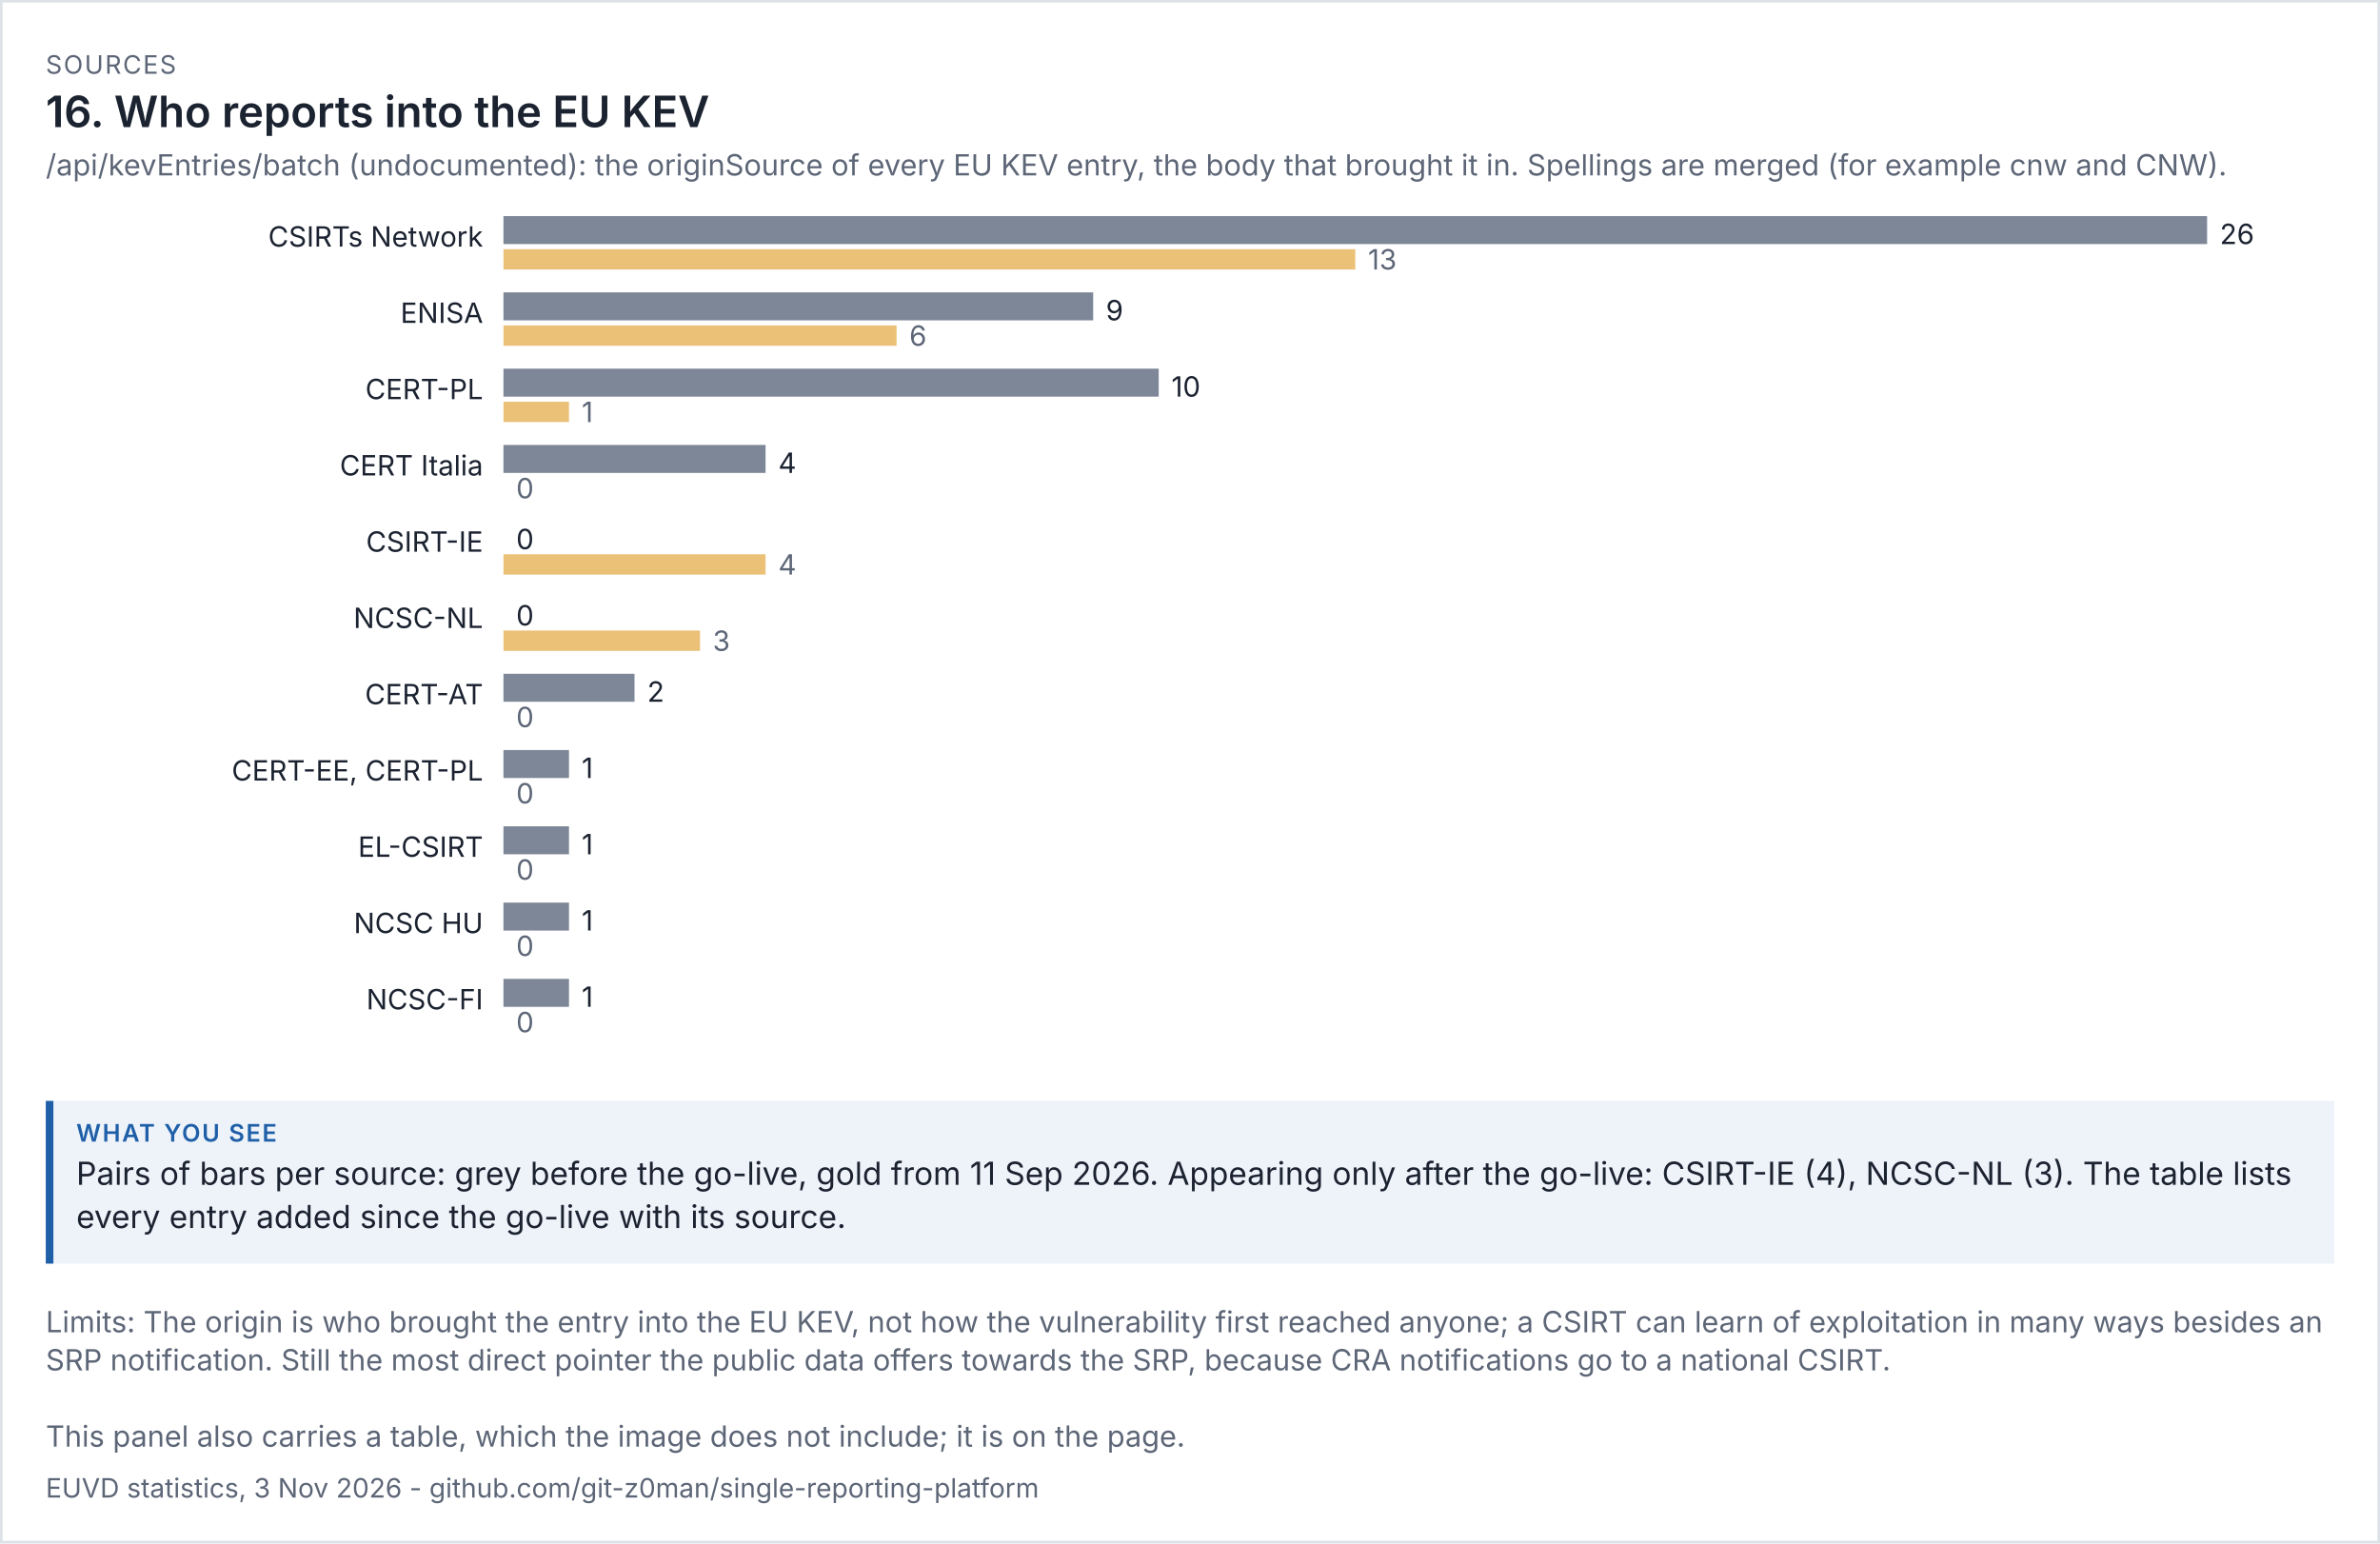
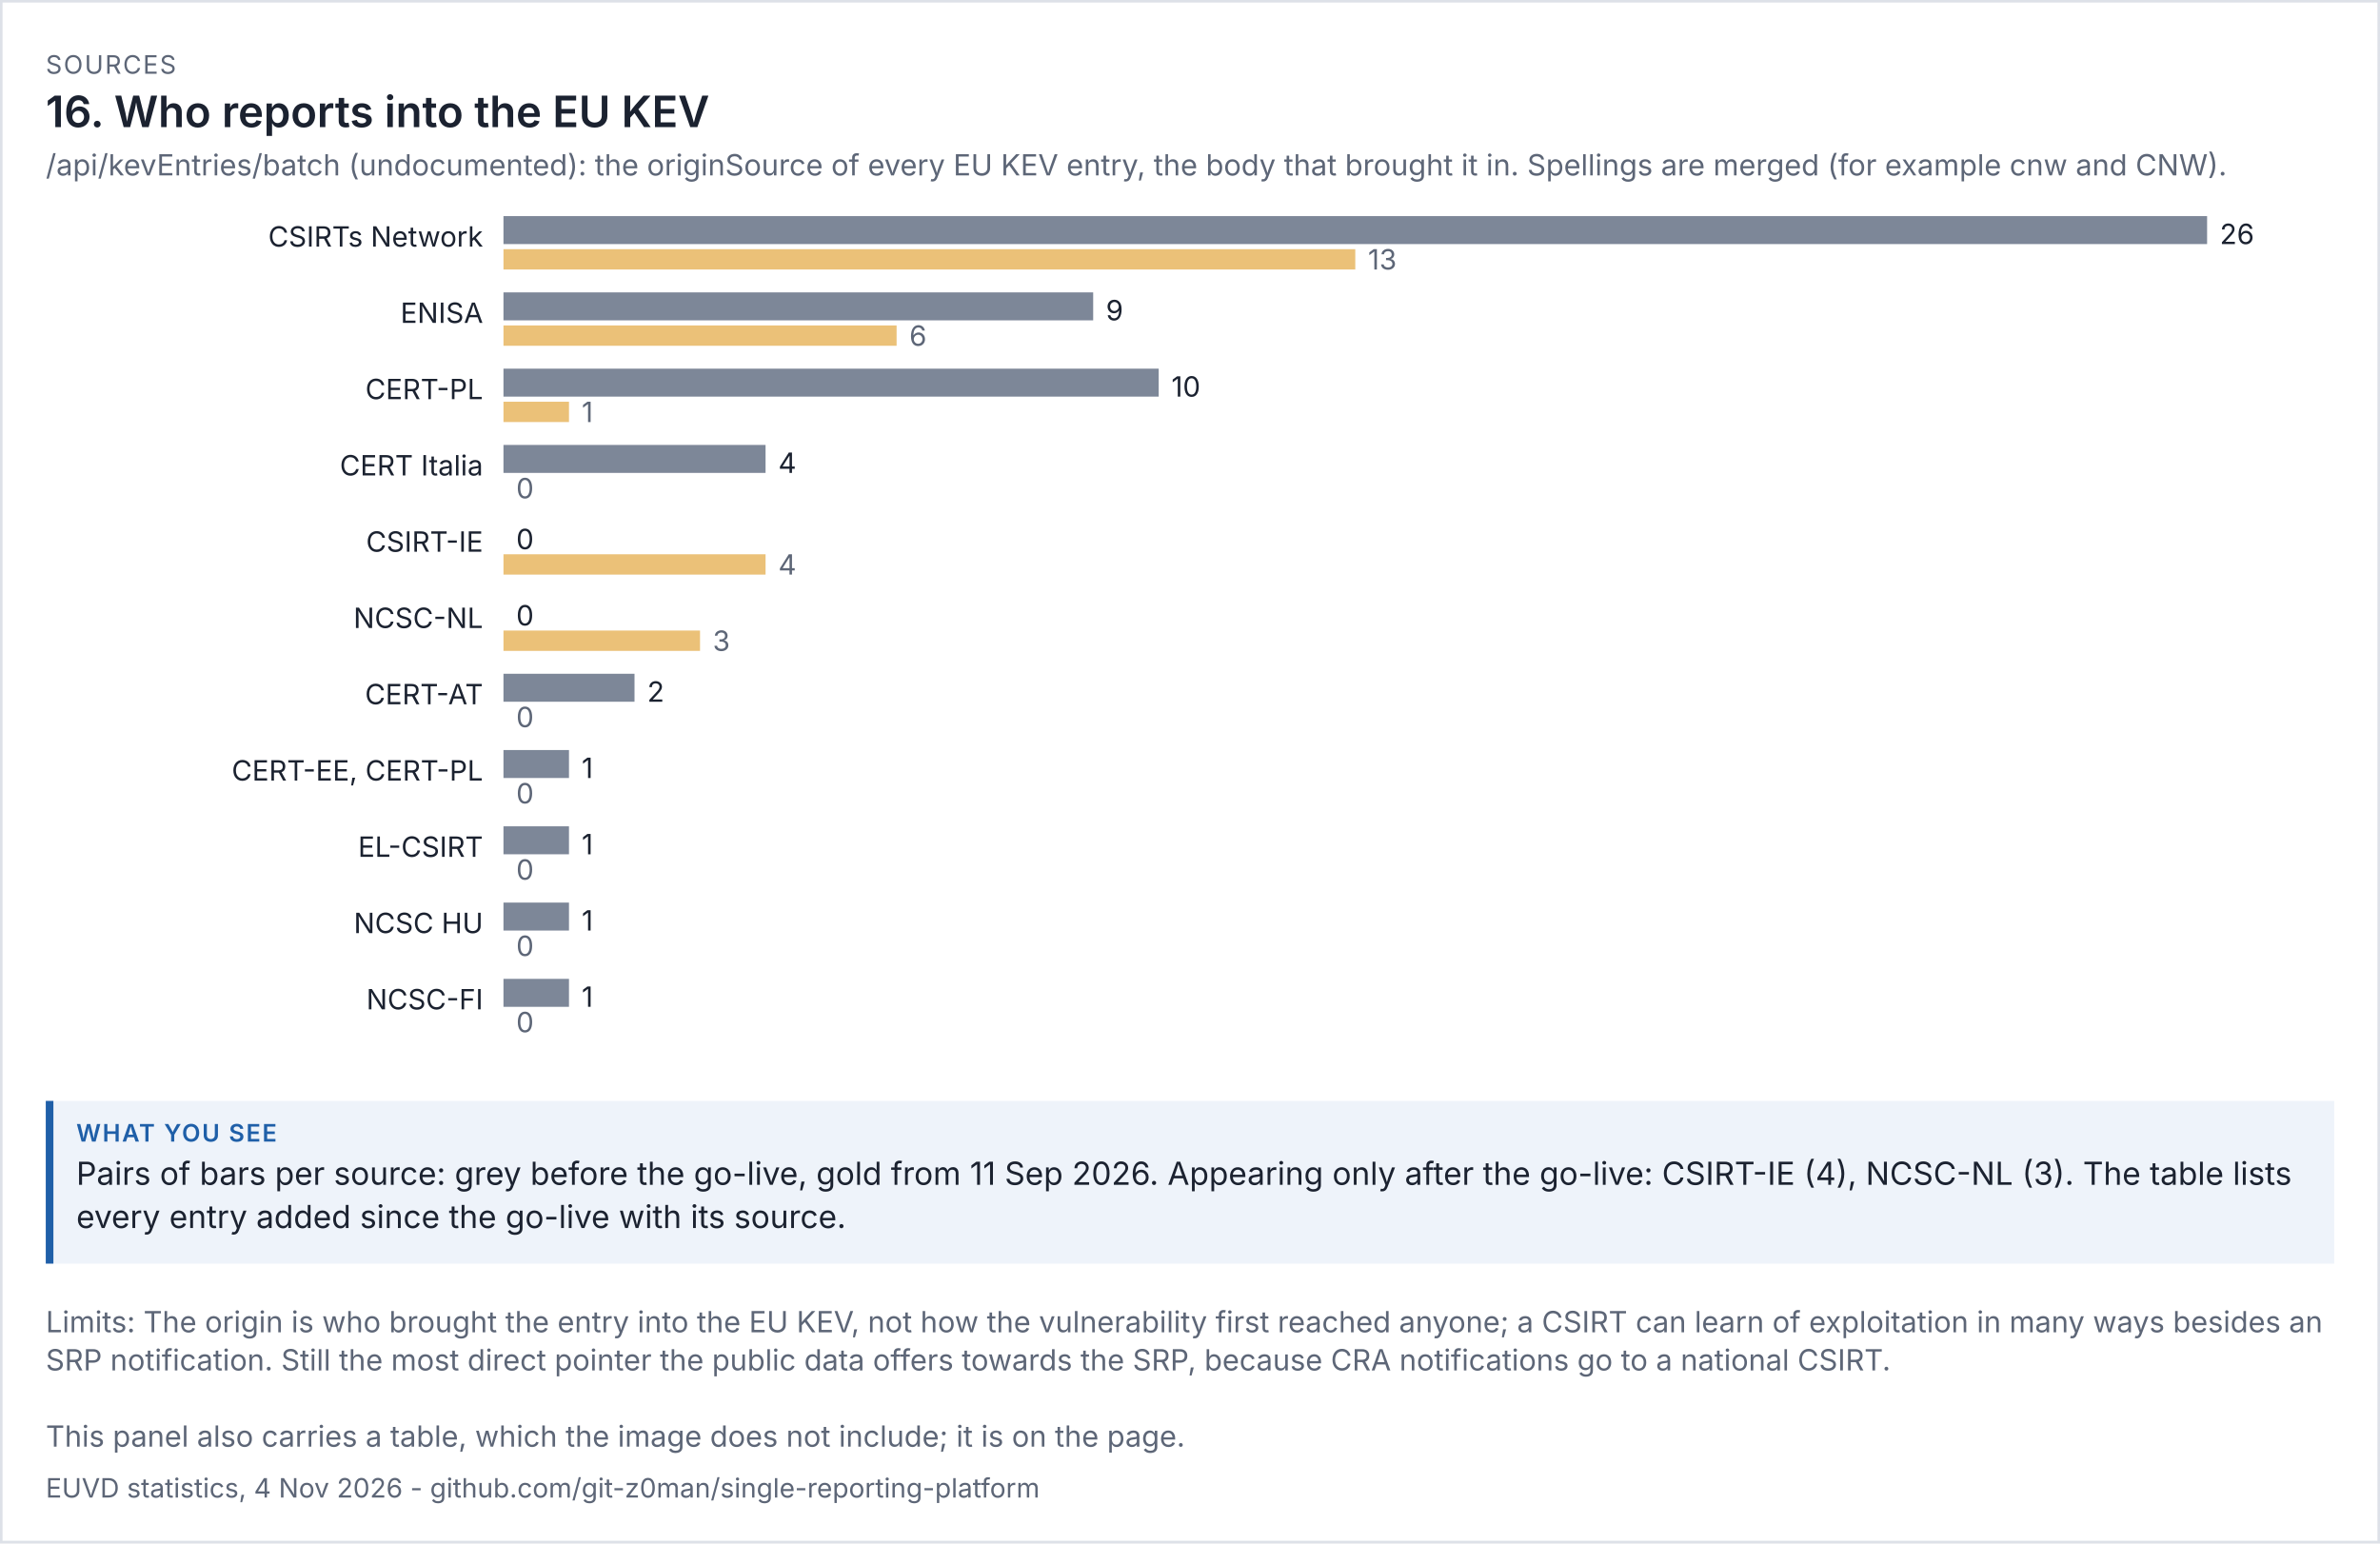
<svg xmlns="http://www.w3.org/2000/svg" viewBox="0 0 936 607" width="936" height="607" font-family="system-ui,-apple-system,'Segoe UI',sans-serif">
  <rect width="100%" height="100%" fill="#ffffff" />
  <rect x="0.5" y="0.5" width="935" height="606" fill="none" stroke="#dde1e8" />
  <text x="18" y="29" font-size="10" letter-spacing="0.6" fill="#5d6677">SOURCES</text>
  <text x="18" y="50" font-size="17" fill="#1b2230" font-weight="600">16. Who reports into the EU KEV</text>
  <text x="18" y="69" font-size="11.5" fill="#5d6677">/api/kevEntries/batch (undocumented): the originSource of every EU KEV entry, the body that brought it in. Spellings are merged (for example cnw and CNW).</text>
  <g transform="translate(18,79) scale(1)" font-size="11">
    <svg viewBox="0 0 900 342" role="img" width="900" height="342">
      <g>
        <text x="172" y="18" text-anchor="end" class="t" fill="rgb(27, 34, 48)">CSIRTs Network</text>
        <rect x="180" y="6" width="670" height="11" fill="rgb(125, 135, 152)" />
        <text x="855" y="17" class="t" fill="rgb(27, 34, 48)">26</text>
        <rect x="180" y="19" width="335" height="8" fill="rgb(224, 160, 48)" opacity="0.65" />
        <text x="520" y="27" fill="rgb(93, 102, 119)">13</text>
        <text x="172" y="48" text-anchor="end" class="t" fill="rgb(27, 34, 48)">ENISA</text>
        <rect x="180" y="36" width="231.923" height="11" fill="rgb(125, 135, 152)" />
        <text x="416.923" y="47" class="t" fill="rgb(27, 34, 48)">9</text>
        <rect x="180" y="49" width="154.615" height="8" fill="rgb(224, 160, 48)" opacity="0.65" />
        <text x="339.615" y="57" fill="rgb(93, 102, 119)">6</text>
        <text x="172" y="78" text-anchor="end" class="t" fill="rgb(27, 34, 48)">CERT-PL</text>
        <rect x="180" y="66" width="257.692" height="11" fill="rgb(125, 135, 152)" />
        <text x="442.692" y="77" class="t" fill="rgb(27, 34, 48)">10</text>
        <rect x="180" y="79" width="25.769" height="8" fill="rgb(224, 160, 48)" opacity="0.65" />
        <text x="210.769" y="87" fill="rgb(93, 102, 119)">1</text>
        <text x="172" y="108" text-anchor="end" class="t" fill="rgb(27, 34, 48)">CERT Italia</text>
        <rect x="180" y="96" width="103.077" height="11" fill="rgb(125, 135, 152)" />
        <text x="288.077" y="107" class="t" fill="rgb(27, 34, 48)">4</text>
        <rect x="180" y="109" width="0" height="8" fill="rgb(224, 160, 48)" opacity="0.65" />
        <text x="185" y="117" fill="rgb(93, 102, 119)">0</text>
        <text x="172" y="138" text-anchor="end" class="t" fill="rgb(27, 34, 48)">CSIRT-IE</text>
        <rect x="180" y="126" width="0" height="11" fill="rgb(125, 135, 152)" />
        <text x="185" y="137" class="t" fill="rgb(27, 34, 48)">0</text>
        <rect x="180" y="139" width="103.077" height="8" fill="rgb(224, 160, 48)" opacity="0.65" />
        <text x="288.077" y="147" fill="rgb(93, 102, 119)">4</text>
        <text x="172" y="168" text-anchor="end" class="t" fill="rgb(27, 34, 48)">NCSC-NL</text>
        <rect x="180" y="156" width="0" height="11" fill="rgb(125, 135, 152)" />
        <text x="185" y="167" class="t" fill="rgb(27, 34, 48)">0</text>
        <rect x="180" y="169" width="77.308" height="8" fill="rgb(224, 160, 48)" opacity="0.65" />
        <text x="262.308" y="177" fill="rgb(93, 102, 119)">3</text>
        <text x="172" y="198" text-anchor="end" class="t" fill="rgb(27, 34, 48)">CERT-AT</text>
        <rect x="180" y="186" width="51.538" height="11" fill="rgb(125, 135, 152)" />
        <text x="236.538" y="197" class="t" fill="rgb(27, 34, 48)">2</text>
        <rect x="180" y="199" width="0" height="8" fill="rgb(224, 160, 48)" opacity="0.65" />
        <text x="185" y="207" fill="rgb(93, 102, 119)">0</text>
        <text x="172" y="228" text-anchor="end" class="t" fill="rgb(27, 34, 48)">CERT-EE, CERT-PL</text>
        <rect x="180" y="216" width="25.769" height="11" fill="rgb(125, 135, 152)" />
        <text x="210.769" y="227" class="t" fill="rgb(27, 34, 48)">1</text>
        <rect x="180" y="229" width="0" height="8" fill="rgb(224, 160, 48)" opacity="0.65" />
        <text x="185" y="237" fill="rgb(93, 102, 119)">0</text>
        <text x="172" y="258" text-anchor="end" class="t" fill="rgb(27, 34, 48)">EL-CSIRT</text>
        <rect x="180" y="246" width="25.769" height="11" fill="rgb(125, 135, 152)" />
        <text x="210.769" y="257" class="t" fill="rgb(27, 34, 48)">1</text>
        <rect x="180" y="259" width="0" height="8" fill="rgb(224, 160, 48)" opacity="0.65" />
        <text x="185" y="267" fill="rgb(93, 102, 119)">0</text>
        <text x="172" y="288" text-anchor="end" class="t" fill="rgb(27, 34, 48)">NCSC HU</text>
        <rect x="180" y="276" width="25.769" height="11" fill="rgb(125, 135, 152)" />
        <text x="210.769" y="287" class="t" fill="rgb(27, 34, 48)">1</text>
        <rect x="180" y="289" width="0" height="8" fill="rgb(224, 160, 48)" opacity="0.65" />
        <text x="185" y="297" fill="rgb(93, 102, 119)">0</text>
        <text x="172" y="318" text-anchor="end" class="t" fill="rgb(27, 34, 48)">NCSC-FI</text>
        <rect x="180" y="306" width="25.769" height="11" fill="rgb(125, 135, 152)" />
        <text x="210.769" y="317" class="t" fill="rgb(27, 34, 48)">1</text>
        <rect x="180" y="319" width="0" height="8" fill="rgb(224, 160, 48)" opacity="0.65" />
        <text x="185" y="327" fill="rgb(93, 102, 119)">0</text>
      </g>
    </svg>
  </g>
  <rect x="18" y="433" width="900" height="64" fill="#eef3fa" />
  <rect x="18" y="433" width="3" height="64" fill="#1f5fa8" />
  <text x="30" y="449" font-size="9.5" letter-spacing="0.6" font-weight="600" fill="#1f5fa8">WHAT YOU SEE</text>
  <text x="30" y="466" font-size="12.5" fill="#1b2230">Pairs of bars per source: grey before the go-live, gold from 11 Sep 2026. Appearing only after the go-live: CSIRT-IE (4), NCSC-NL (3). The table lists</text>
  <text x="30" y="483" font-size="12.5" fill="#1b2230">every entry added since the go-live with its source.</text>
  <text x="18" y="524" font-size="11.5" fill="#5d6677">Limits: The origin is who brought the entry into the EU KEV, not how the vulnerability first reached anyone; a CSIRT can learn of exploitation in many ways besides an</text>
  <text x="18" y="539" font-size="11.5" fill="#5d6677">SRP notification. Still the most direct pointer the public data offers towards the SRP, because CRA notifications go to a national CSIRT.</text>
  <text x="18" y="569" font-size="11.5" fill="#5d6677">This panel also carries a table, which the image does not include; it is on the page.</text>
-   <text x="18" y="589" font-size="10.5" fill="#5d6677">EUVD statistics, 3 Nov 2026 - github.com/git-z0man/single-reporting-platform</text>
+   <text x="18" y="589" font-size="10.5" fill="#5d6677">EUVD statistics, 4 Nov 2026 - github.com/git-z0man/single-reporting-platform</text>
</svg>
